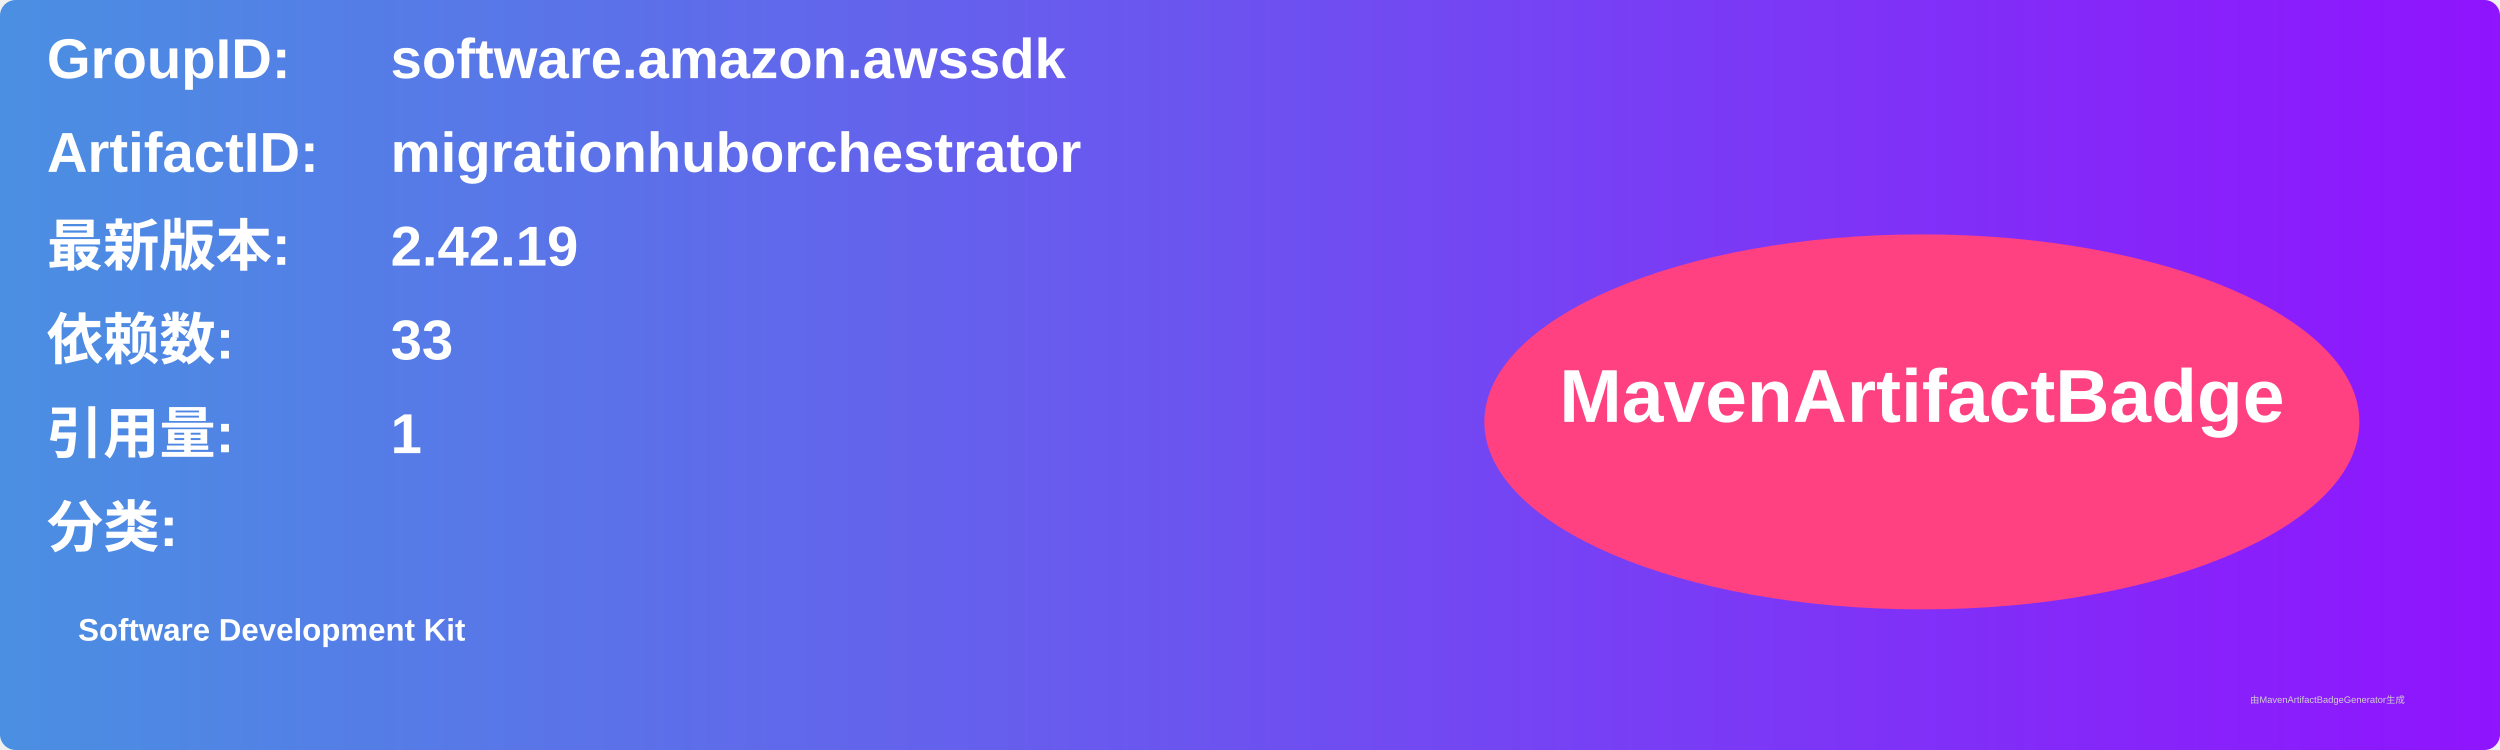
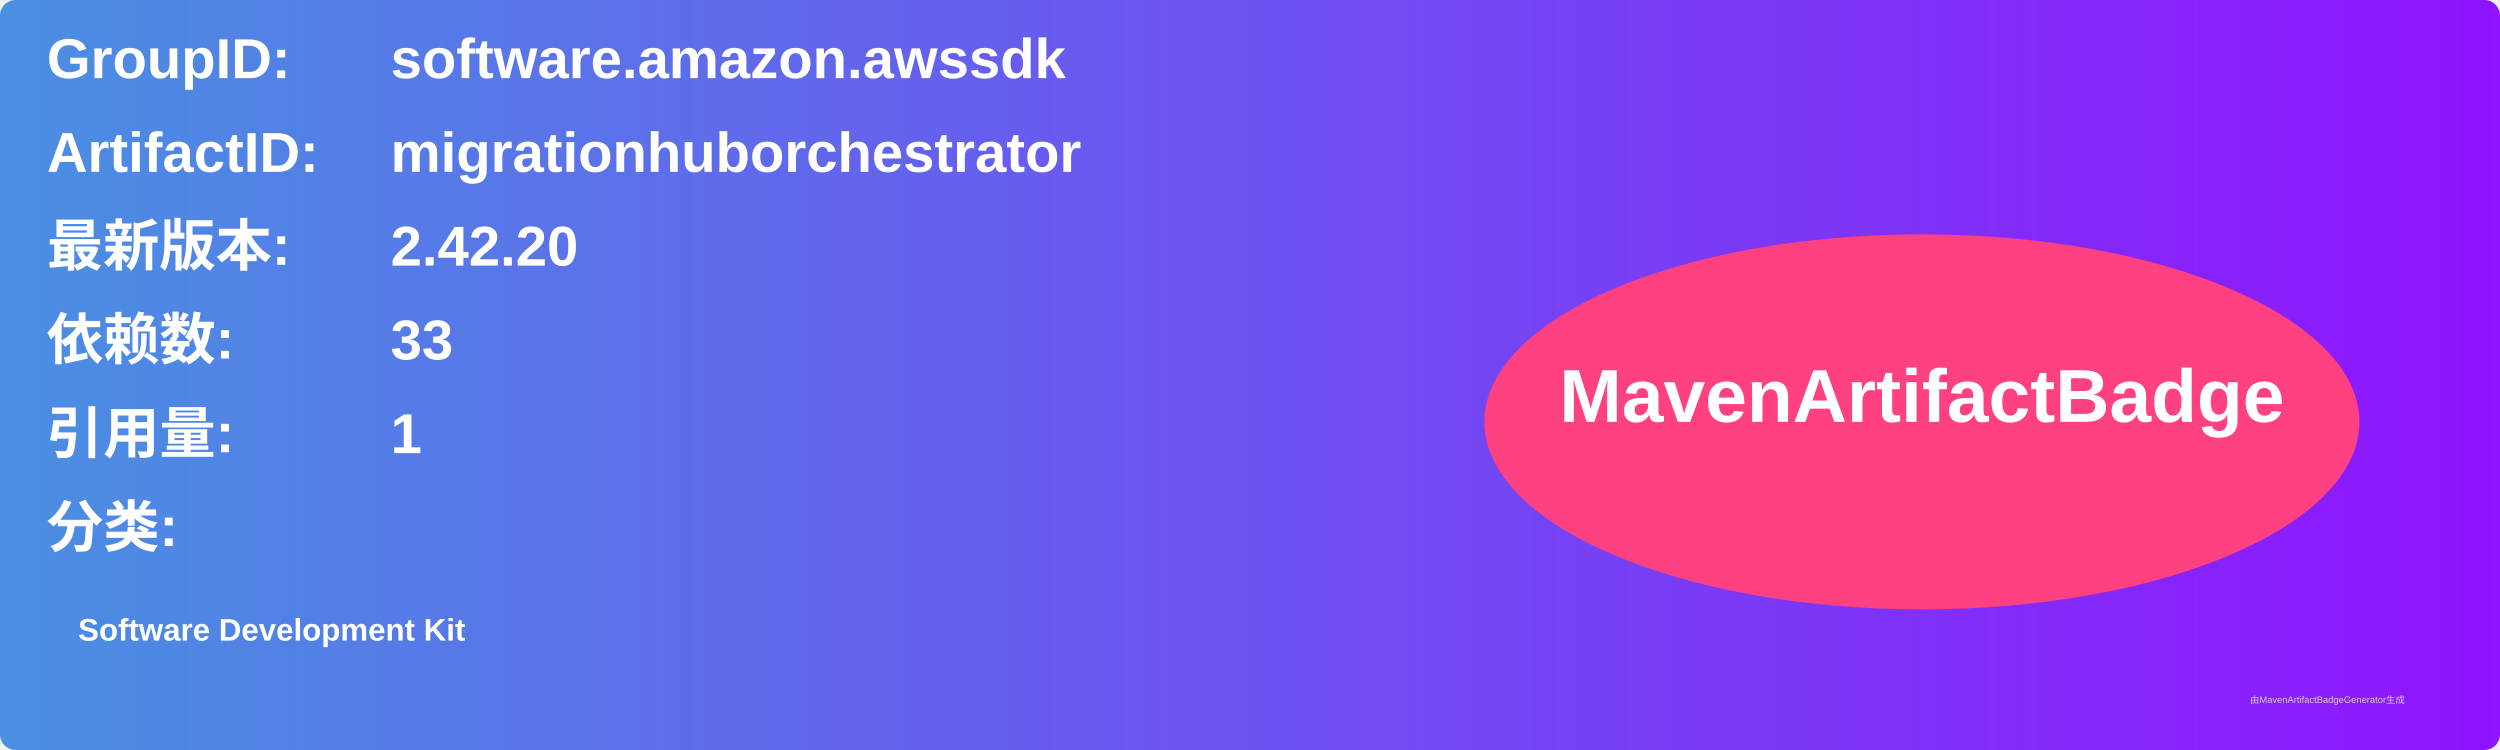
<svg xmlns="http://www.w3.org/2000/svg" width="800" height="240" viewBox="0 0 800 240">
  <linearGradient id="grad" x1="0%" y1="0%" x2="100%" y2="0%">
    <stop offset="0%" stop-color="#4a90e2" />
    <stop offset="100%" stop-color="#9013fe" />
  </linearGradient>
  <rect width="100%" height="100%" rx="5" ry="5" fill="url(#grad)" />
  <g transform="translate(15, 15)">
    <text x="0" y="10" font-family="Arial" font-size="18" fill="white" font-weight="bold" width="260">GroupID:</text>
    <text x="110" y="10" font-family="Arial" font-size="18" fill="white" font-weight="bold" width="460">software.amazon.awssdk</text>
    <text x="0" y="40" font-family="Arial" font-size="18" fill="white" font-weight="bold" width="260">ArtifactID:</text>
    <text x="110" y="40" font-family="Arial" font-size="18" fill="white" font-weight="bold" width="460">migrationhuborchestrator</text>
    <text x="0" y="70" font-family="Arial" font-size="18" fill="white" font-weight="bold">最新版本:</text>
    <text x="110" y="70" font-family="Arial" font-size="18" fill="white" font-weight="bold">
-       <tspan font-weight="bold">2.42.19</tspan>
+       <tspan font-weight="bold">2.42.20</tspan>
    </text>
    <text x="0" y="100" font-family="Arial" font-size="18" fill="white" font-weight="bold">依赖数: </text>
    <text x="110" y="100" font-family="Arial" font-size="18" fill="white">
      <tspan font-weight="bold">33</tspan>
    </text>
    <text x="0" y="130" font-family="Arial" font-size="18" fill="white" font-weight="bold">引用量: </text>
    <text x="110" y="130" font-family="Arial" font-size="18" fill="white">
      <tspan font-weight="bold">1</tspan>
    </text>
    <text x="0" y="160" font-family="Arial" font-size="18" fill="white" font-weight="bold">分类:</text>
    <text x="10" y="190" font-family="Arial" font-size="10" fill="white">
      <tspan font-weight="bold">Software Development Kit</tspan>
    </text>
    <ellipse cx="600" cy="120" rx="140" ry="60" fill="#ff4081" />
    <text x="600" y="120" text-anchor="middle" font-family="Arial" font-size="24" fill="white" font-weight="bold">MavenArtifactBadge</text>
  </g>
  <text x="720" y="225" font-family="Arial" font-size="3" fill="#d0d0d0">由MavenArtifactBadgeGenerator生成</text>
</svg>
